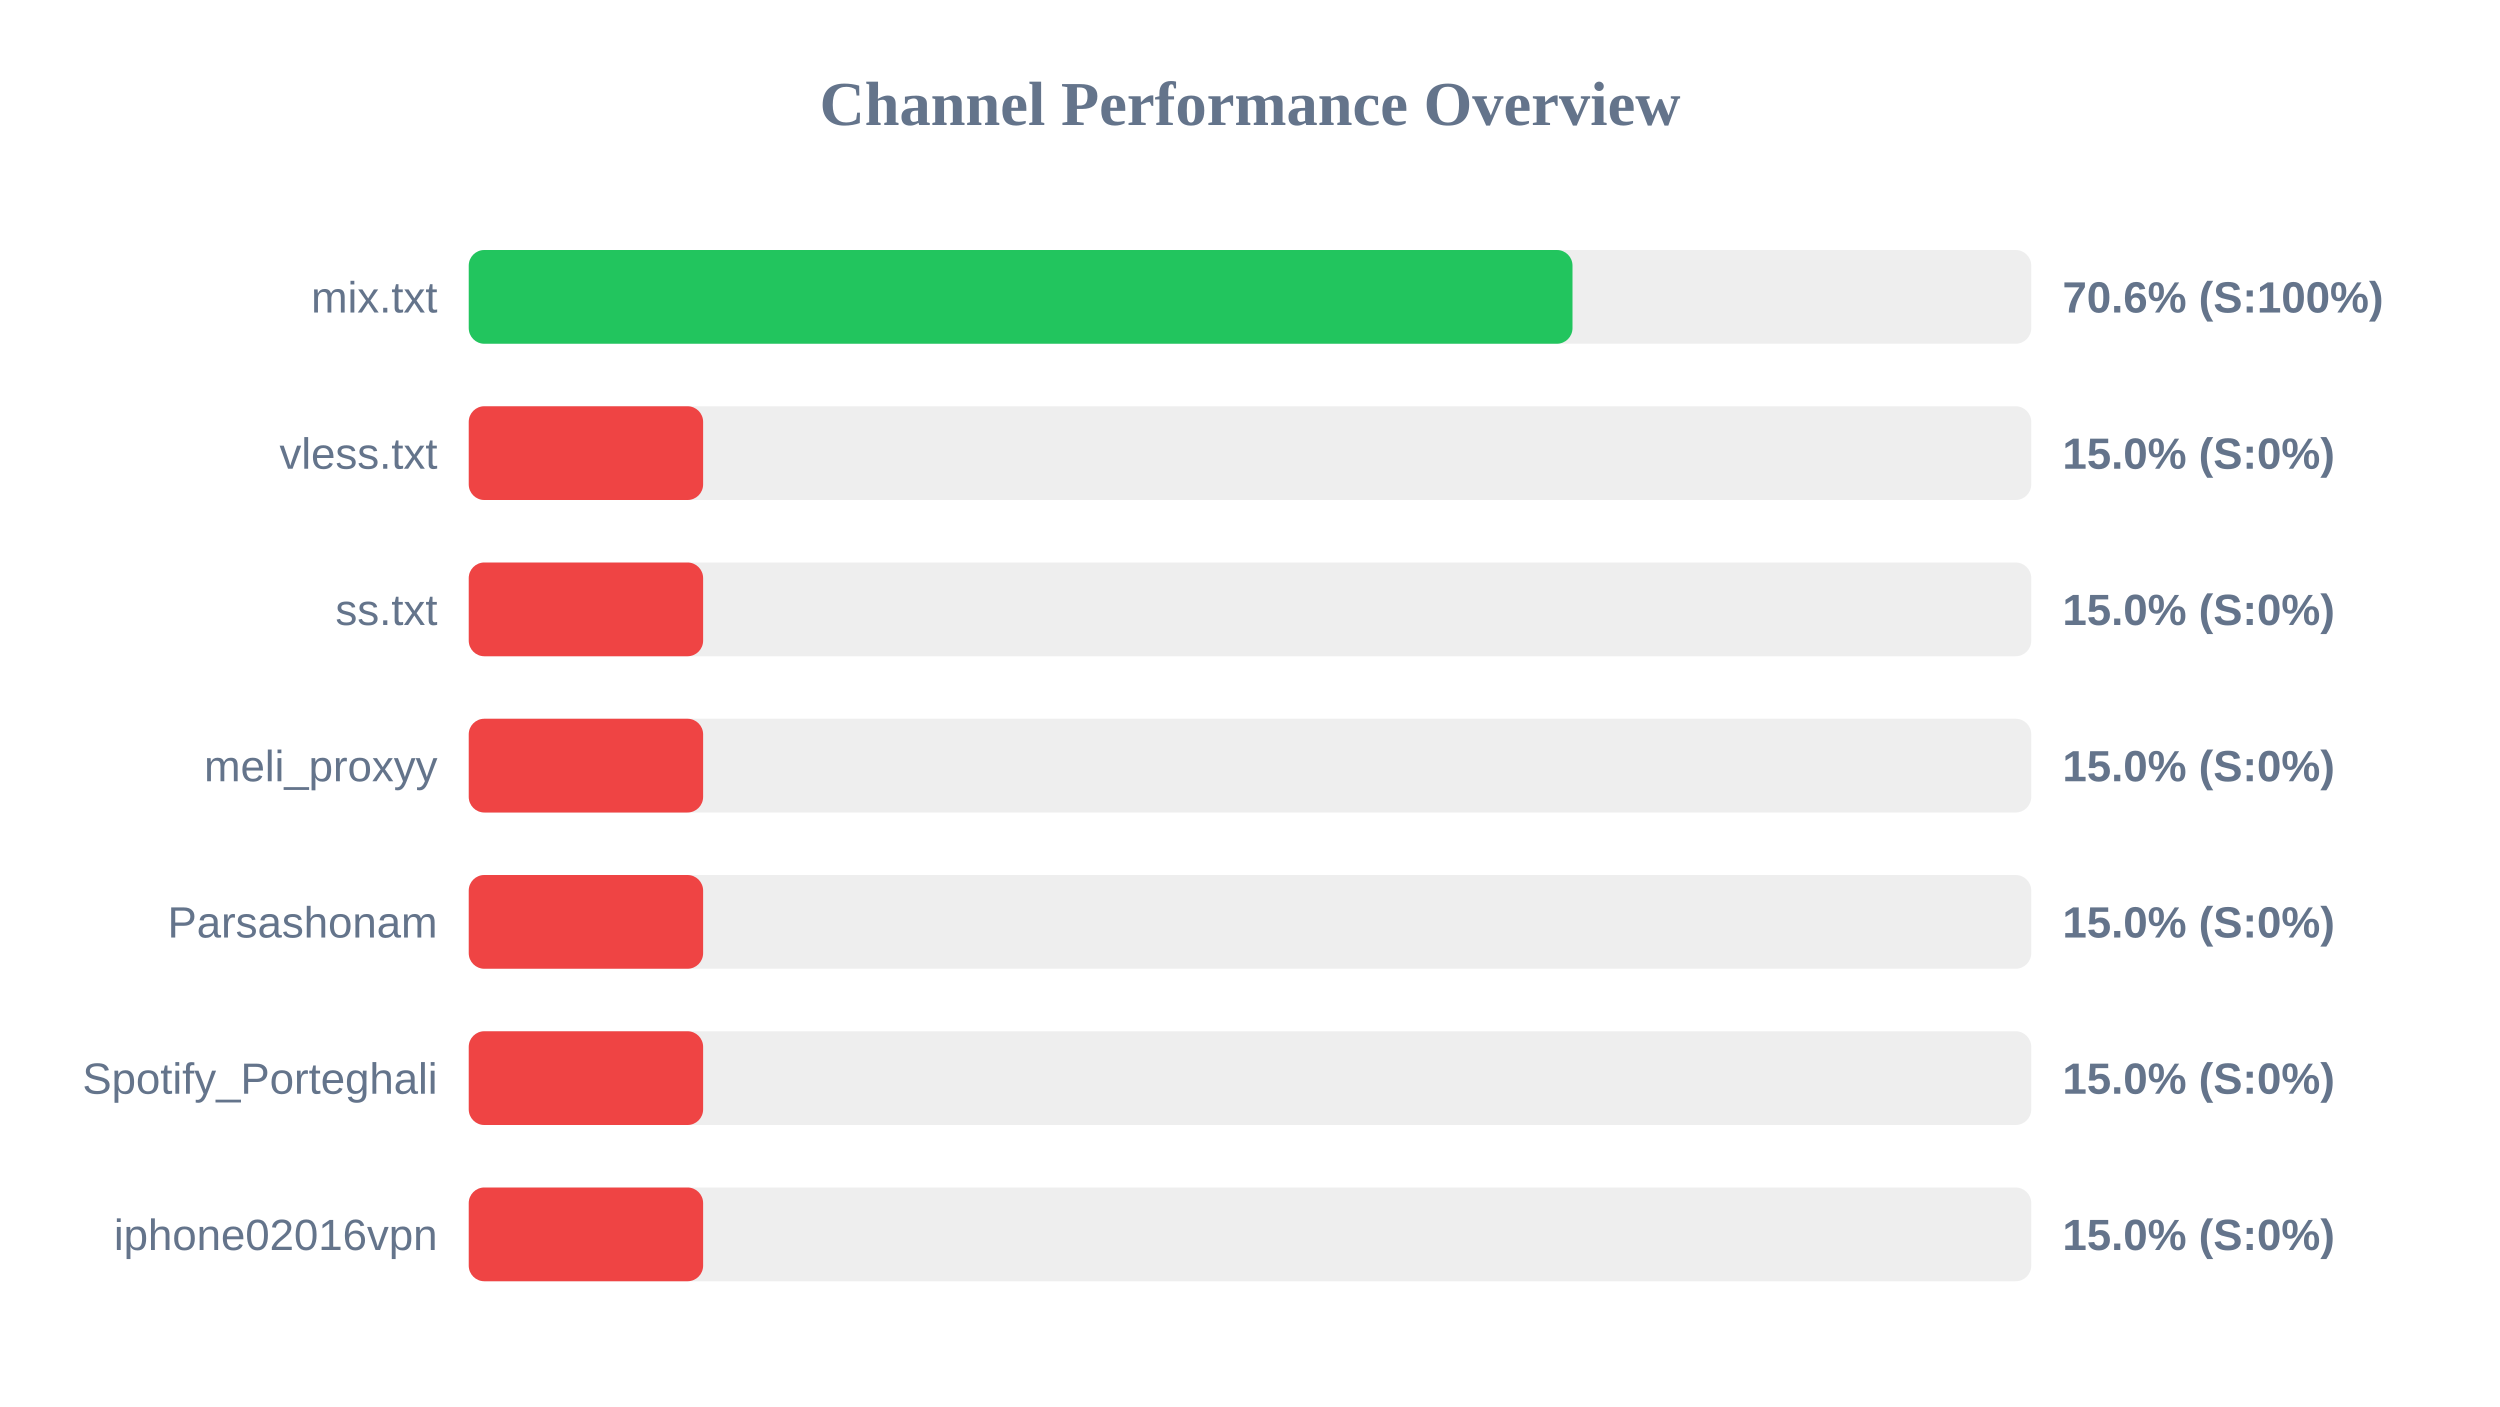
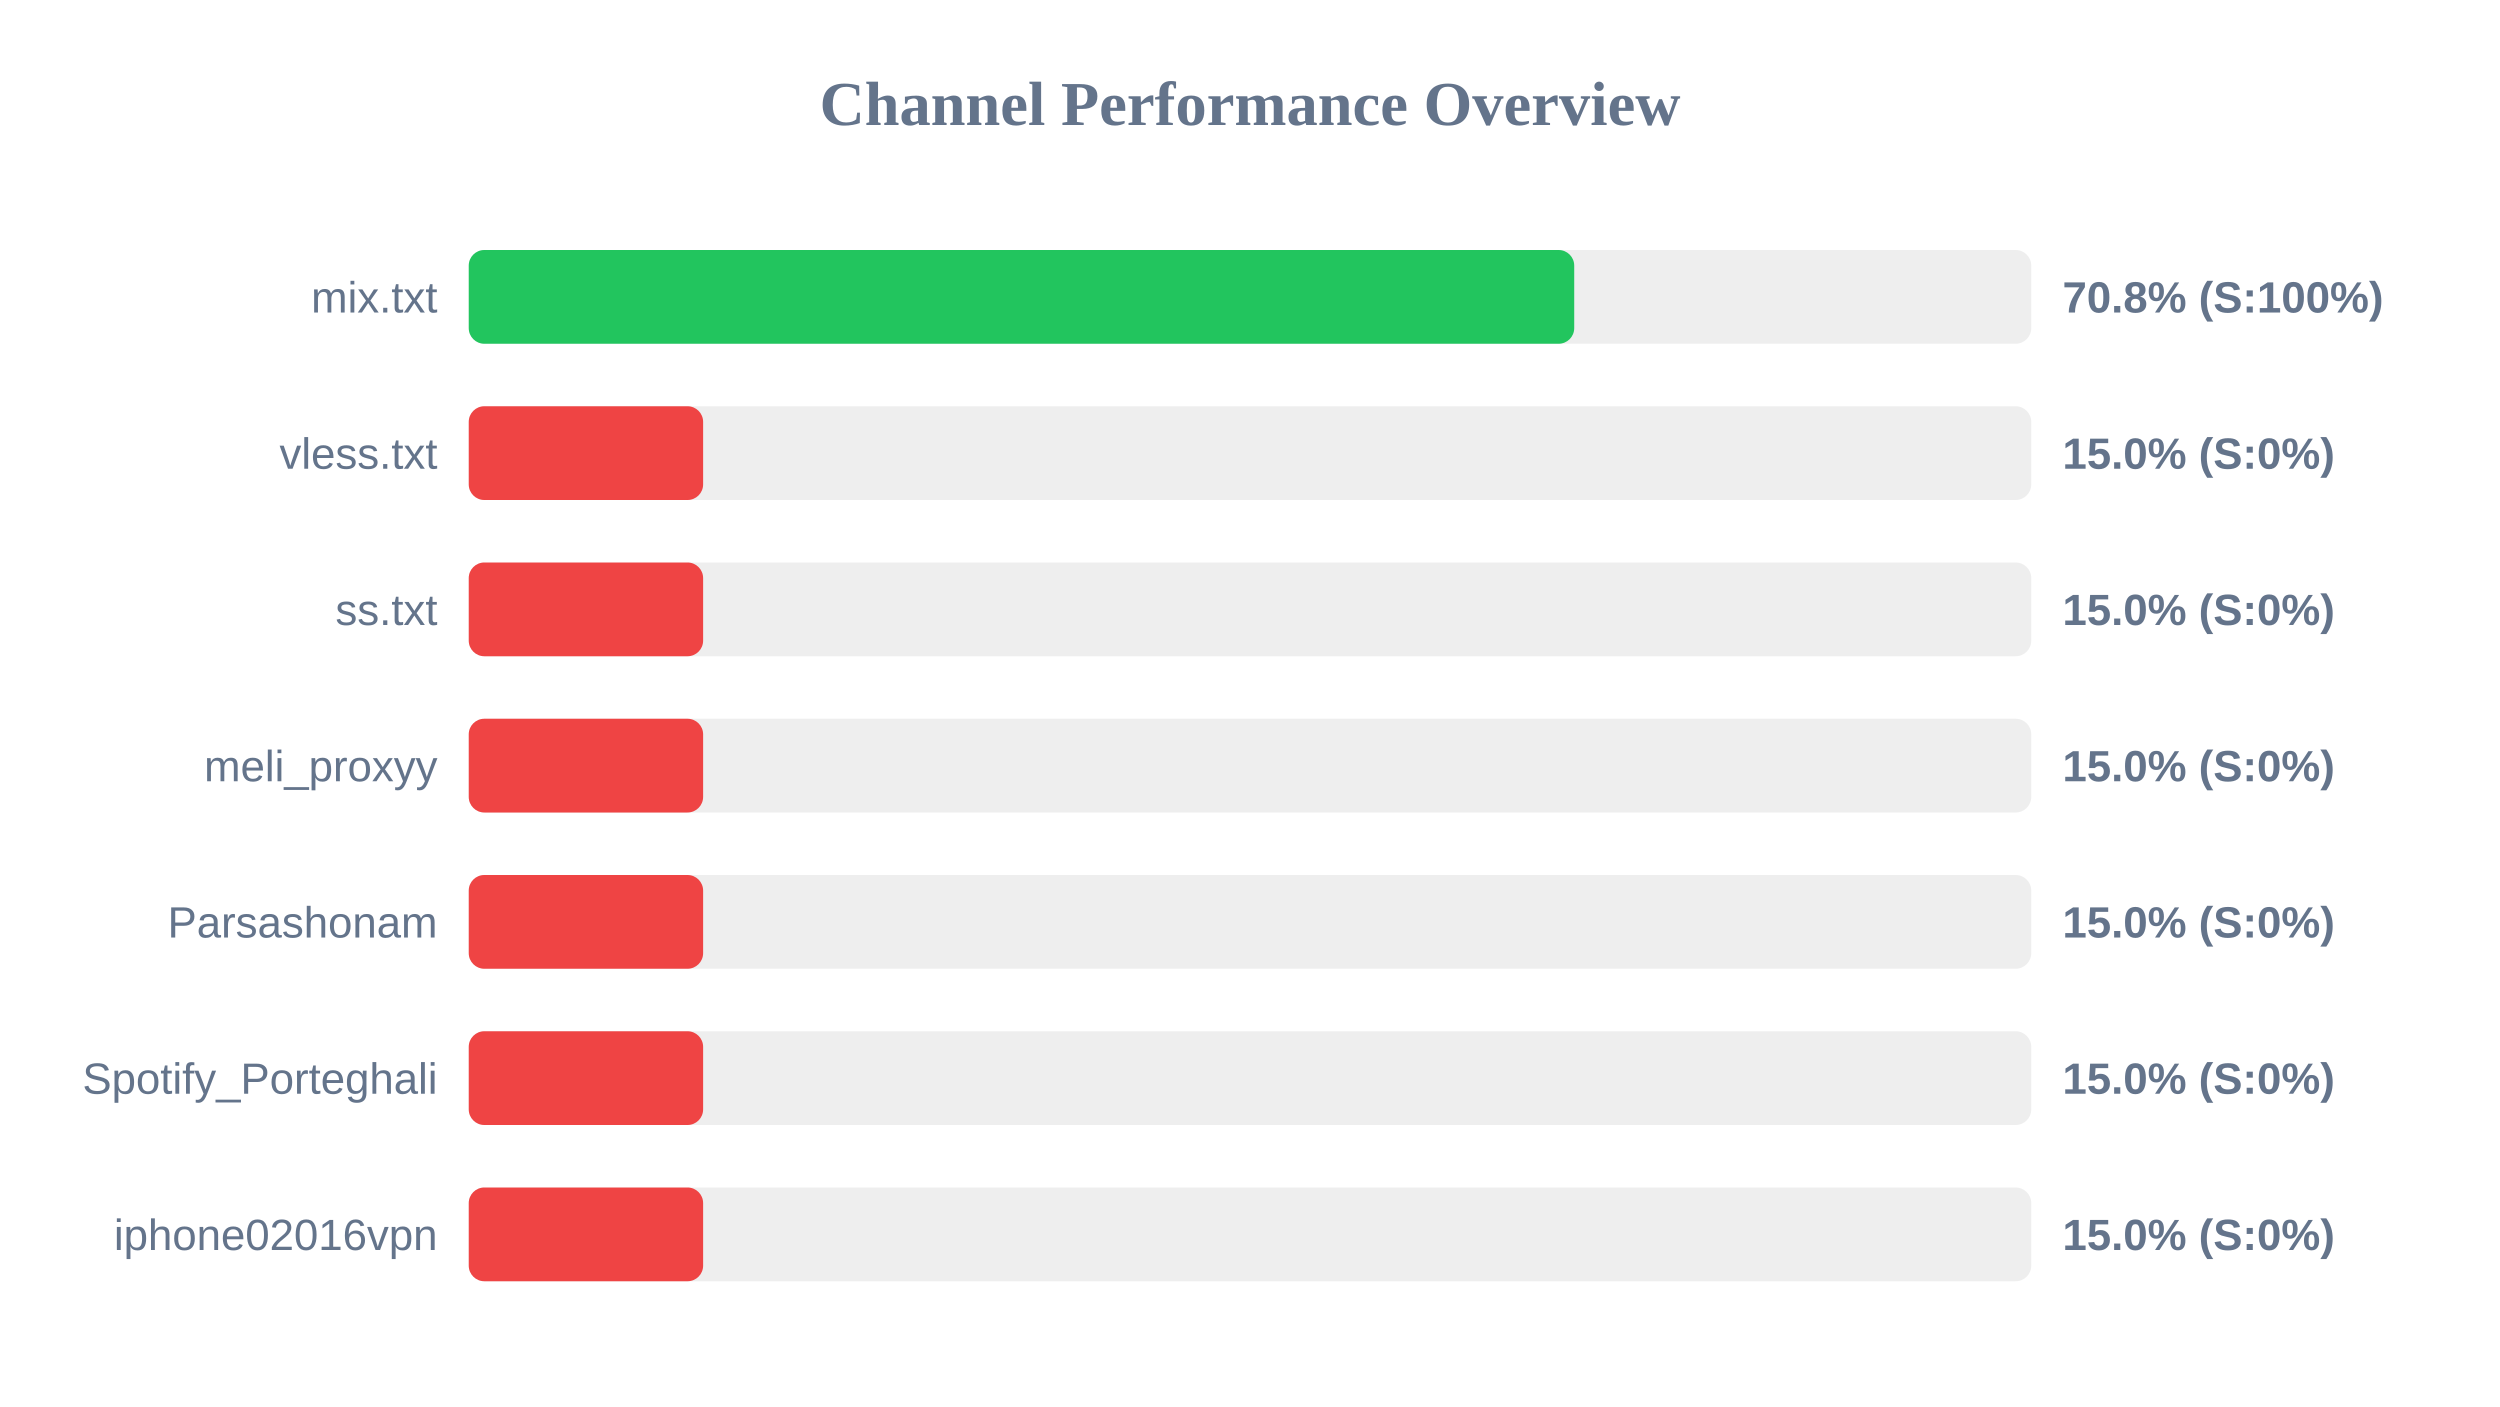
<svg xmlns="http://www.w3.org/2000/svg" width="800" height="450" version="1.1">
  <style>
        .row { font: 14px Arial; fill: #64748b; }
        .score { font: bold 14px Arial; fill: #64748b; }
    </style>
  <text x="400" y="40" text-anchor="middle" font-size="20px" font-weight="bold" fill="#64748b">Channel Performance Overview</text>
  <rect x="150" y="80" width="500" height="30" fill="#eee" rx="5" />
-   <rect x="150" y="80" width="353.2" height="30" fill="#22c55e" rx="5" />
+   <rect x="150" y="80" width="353.75" height="30" fill="#22c55e" rx="5" />
  <text x="140" y="100" text-anchor="end" class="row">mix.txt</text>
-   <text x="660" y="100" text-anchor="start" class="score">70.6% (S:100%)</text>
+   <text x="660" y="100" text-anchor="start" class="score">70.8% (S:100%)</text>
  <rect x="150" y="130" width="500" height="30" fill="#eee" rx="5" />
  <rect x="150" y="130" width="75.0" height="30" fill="#ef4444" rx="5" />
  <text x="140" y="150" text-anchor="end" class="row">vless.txt</text>
  <text x="660" y="150" text-anchor="start" class="score">15.0% (S:0%)</text>
  <rect x="150" y="180" width="500" height="30" fill="#eee" rx="5" />
  <rect x="150" y="180" width="75.0" height="30" fill="#ef4444" rx="5" />
  <text x="140" y="200" text-anchor="end" class="row">ss.txt</text>
  <text x="660" y="200" text-anchor="start" class="score">15.0% (S:0%)</text>
  <rect x="150" y="230" width="500" height="30" fill="#eee" rx="5" />
  <rect x="150" y="230" width="75.0" height="30" fill="#ef4444" rx="5" />
  <text x="140" y="250" text-anchor="end" class="row">meli_proxyy</text>
  <text x="660" y="250" text-anchor="start" class="score">15.0% (S:0%)</text>
  <rect x="150" y="280" width="500" height="30" fill="#eee" rx="5" />
  <rect x="150" y="280" width="75.0" height="30" fill="#ef4444" rx="5" />
  <text x="140" y="300" text-anchor="end" class="row">Parsashonam</text>
  <text x="660" y="300" text-anchor="start" class="score">15.0% (S:0%)</text>
  <rect x="150" y="330" width="500" height="30" fill="#eee" rx="5" />
  <rect x="150" y="330" width="75.0" height="30" fill="#ef4444" rx="5" />
  <text x="140" y="350" text-anchor="end" class="row">Spotify_Porteghali</text>
  <text x="660" y="350" text-anchor="start" class="score">15.0% (S:0%)</text>
  <rect x="150" y="380" width="500" height="30" fill="#eee" rx="5" />
  <rect x="150" y="380" width="75.0" height="30" fill="#ef4444" rx="5" />
  <text x="140" y="400" text-anchor="end" class="row">iphone02016vpn</text>
  <text x="660" y="400" text-anchor="start" class="score">15.0% (S:0%)</text>
</svg>
